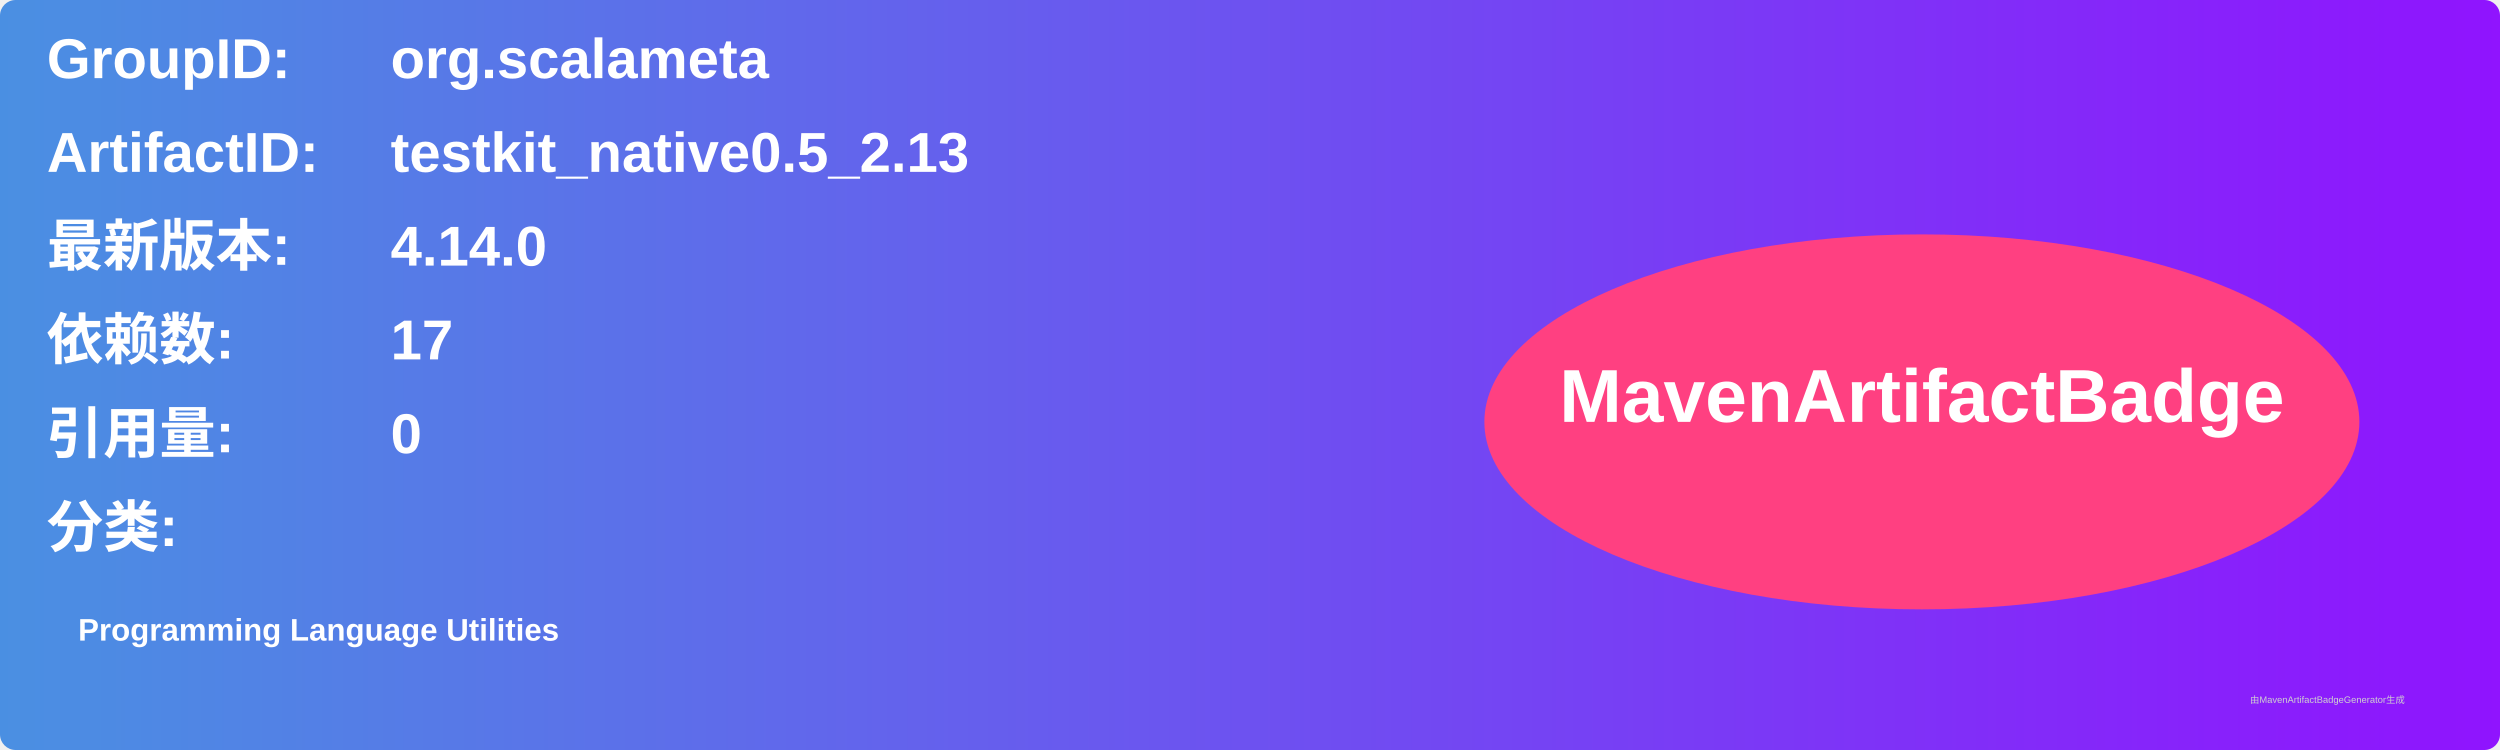
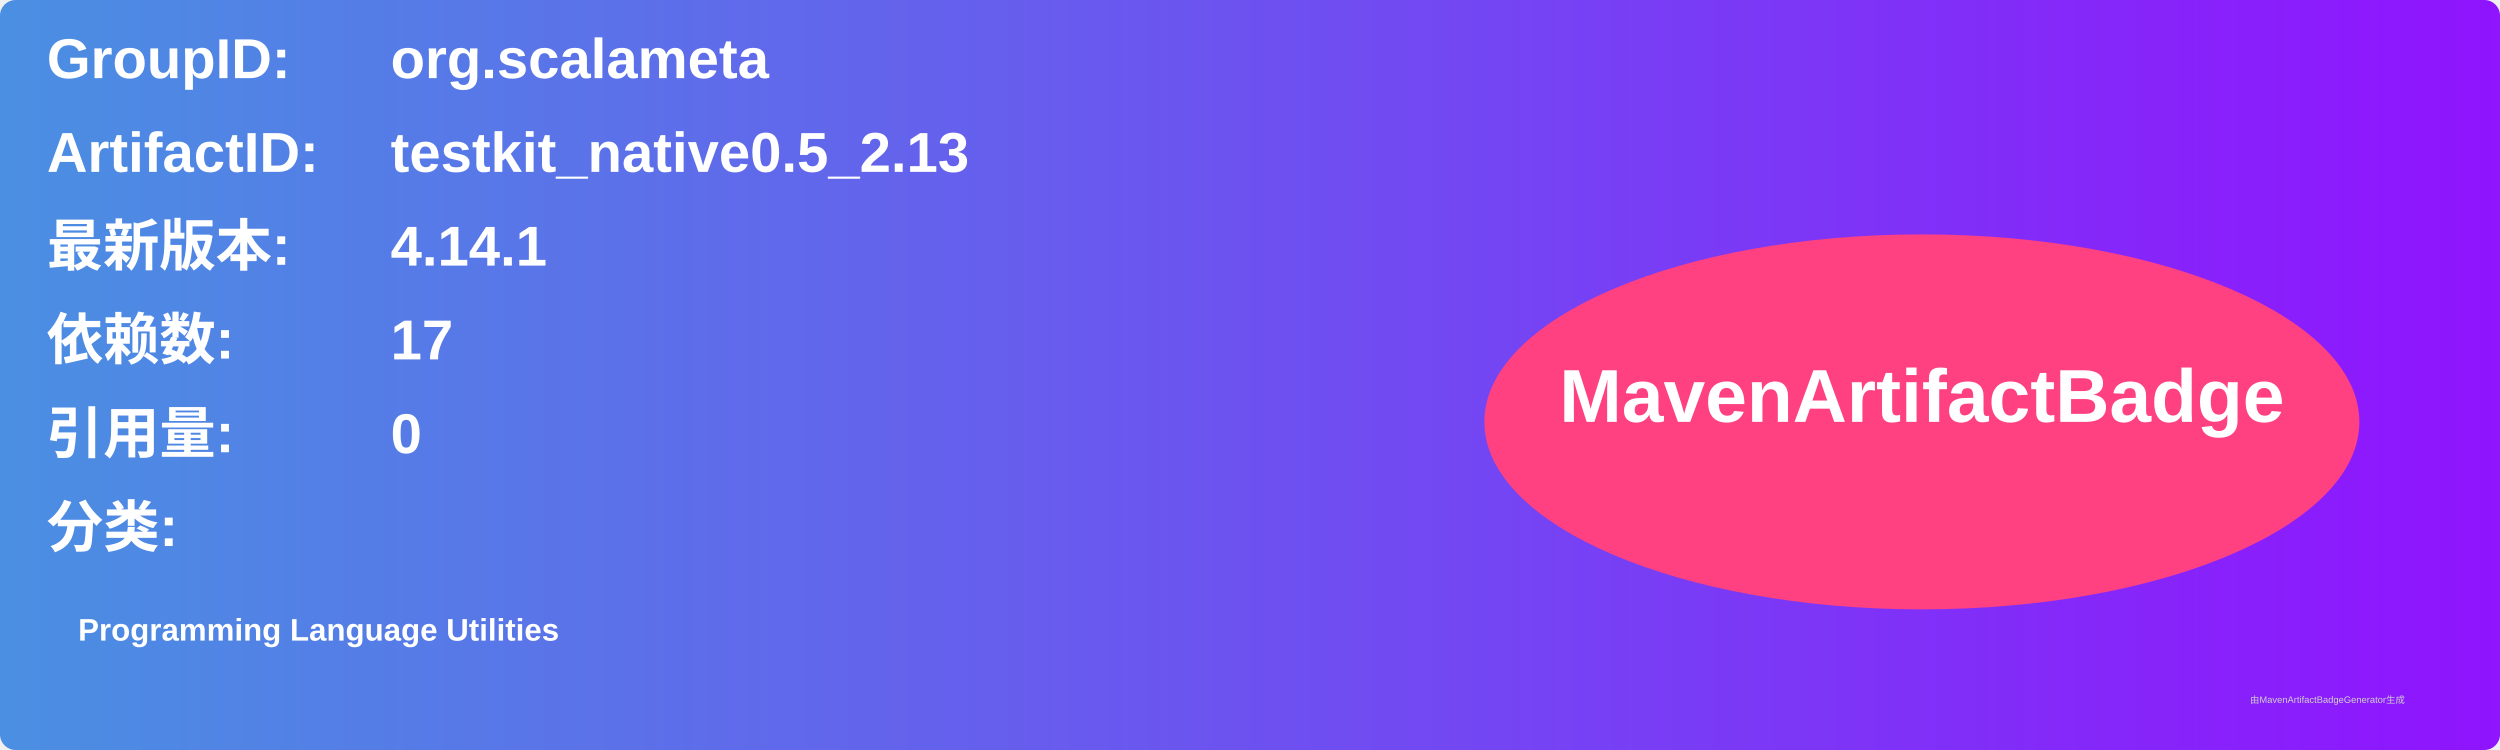
<svg xmlns="http://www.w3.org/2000/svg" width="800" height="240" viewBox="0 0 800 240">
  <linearGradient id="grad" x1="0%" y1="0%" x2="100%" y2="0%">
    <stop offset="0%" stop-color="#4a90e2" />
    <stop offset="100%" stop-color="#9013fe" />
  </linearGradient>
  <rect width="100%" height="100%" rx="5" ry="5" fill="url(#grad)" />
  <g transform="translate(15, 15)">
    <text x="0" y="10" font-family="Arial" font-size="18" fill="white" font-weight="bold" width="260">GroupID:</text>
    <text x="110" y="10" font-family="Arial" font-size="18" fill="white" font-weight="bold" width="460">org.scalameta</text>
    <text x="0" y="40" font-family="Arial" font-size="18" fill="white" font-weight="bold" width="260">ArtifactID:</text>
    <text x="110" y="40" font-family="Arial" font-size="18" fill="white" font-weight="bold" width="460">testkit_native0.5_2.13</text>
    <text x="0" y="70" font-family="Arial" font-size="18" fill="white" font-weight="bold">最新版本:</text>
    <text x="110" y="70" font-family="Arial" font-size="18" fill="white" font-weight="bold">
-       <tspan font-weight="bold">4.14.0</tspan>
+       <tspan font-weight="bold">4.14.1</tspan>
    </text>
    <text x="0" y="100" font-family="Arial" font-size="18" fill="white" font-weight="bold">依赖数: </text>
    <text x="110" y="100" font-family="Arial" font-size="18" fill="white">
      <tspan font-weight="bold">17</tspan>
    </text>
    <text x="0" y="130" font-family="Arial" font-size="18" fill="white" font-weight="bold">引用量: </text>
    <text x="110" y="130" font-family="Arial" font-size="18" fill="white">
      <tspan font-weight="bold">0</tspan>
    </text>
    <text x="0" y="160" font-family="Arial" font-size="18" fill="white" font-weight="bold">分类:</text>
    <text x="10" y="190" font-family="Arial" font-size="10" fill="white">
      <tspan font-weight="bold">Programming Language Utilities</tspan>
    </text>
    <ellipse cx="600" cy="120" rx="140" ry="60" fill="#ff4081" />
    <text x="600" y="120" text-anchor="middle" font-family="Arial" font-size="24" fill="white" font-weight="bold">MavenArtifactBadge</text>
  </g>
  <text x="720" y="225" font-family="Arial" font-size="3" fill="#d0d0d0">由MavenArtifactBadgeGenerator生成</text>
</svg>
